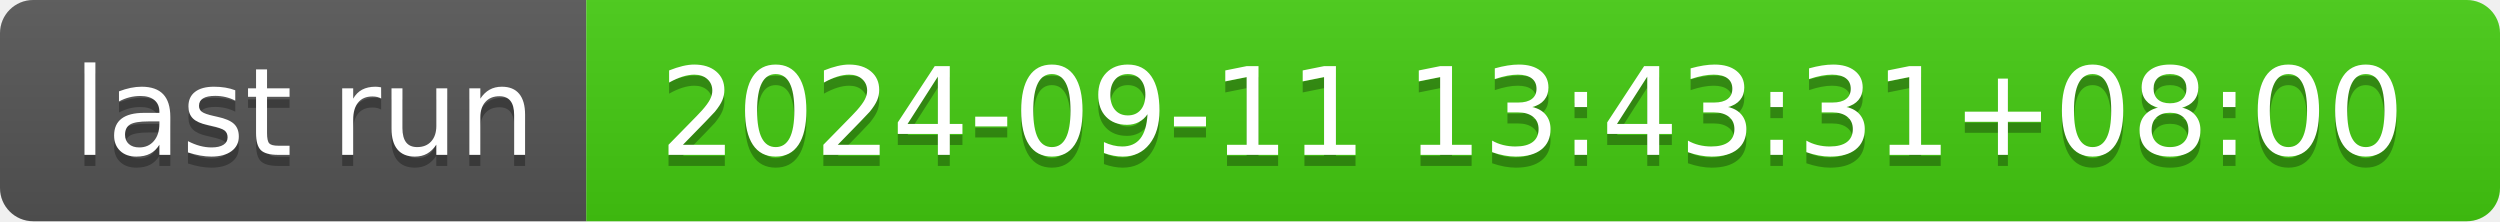
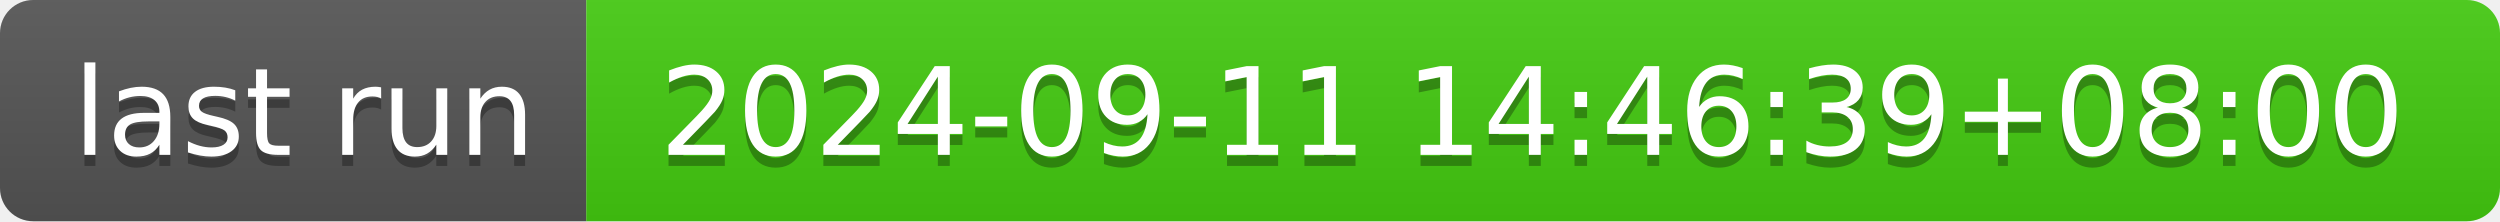
- <svg xmlns="http://www.w3.org/2000/svg" width="226" height="20" role="img" aria-label="last run: 2024-09-11 13:43:31+08:00">
+ <svg xmlns="http://www.w3.org/2000/svg" width="226" height="20" role="img" aria-label="last run: 2024-09-11 14:46:39+08:00">
  <linearGradient id="s" x2="0" y2="100%">
    <stop offset="0" stop-color="#bbb" stop-opacity=".1" />
    <stop offset="1" stop-opacity=".1" />
  </linearGradient>
  <clipPath id="r">
    <rect width="226" height="20" rx="3" fill="#fff" />
  </clipPath>
  <g clip-path="url(#r)">
    <rect width="53" height="20" fill="#555" />
    <rect x="53" width="173" height="20" fill="#4c1" />
    <rect width="226" height="20" fill="url(#s)" />
  </g>
  <g fill="#fff" text-anchor="middle" font-family="Verdana,Geneva,DejaVu Sans,sans-serif" text-rendering="geometricPrecision" font-size="110">
    <text aria-hidden="true" x="275" y="150" fill="#010101" fill-opacity=".3" transform="scale(.1)" textLength="430">last run</text>
    <text x="275" y="140" transform="scale(.1)" fill="#fff" textLength="430">last run</text>
-     <text aria-hidden="true" x="1385" y="150" fill="#010101" fill-opacity=".3" transform="scale(.1)" textLength="1630">2024-09-11 13:43:31+08:00</text>
-     <text x="1385" y="140" transform="scale(.1)" fill="#fff" textLength="1630">2024-09-11 13:43:31+08:00</text>
+     <text aria-hidden="true" x="1385" y="150" fill="#010101" fill-opacity=".3" transform="scale(.1)" textLength="1630">2024-09-11 14:46:39+08:00</text>
+     <text x="1385" y="140" transform="scale(.1)" fill="#fff" textLength="1630">2024-09-11 14:46:39+08:00</text>
  </g>
</svg>
